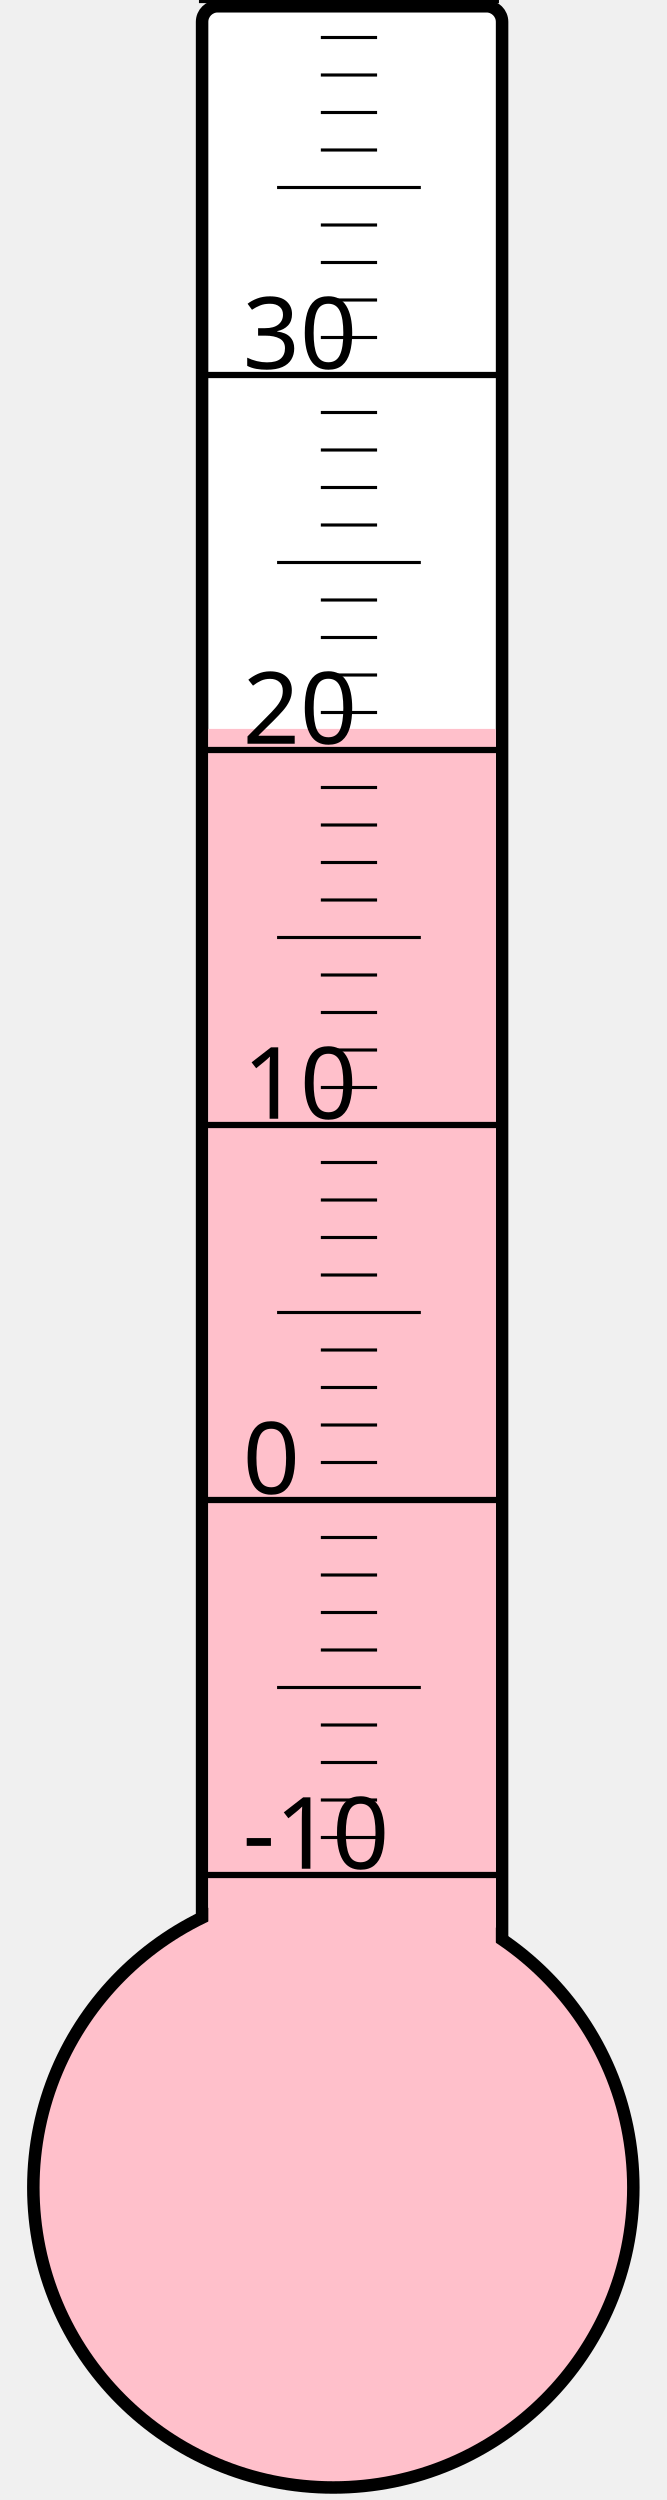
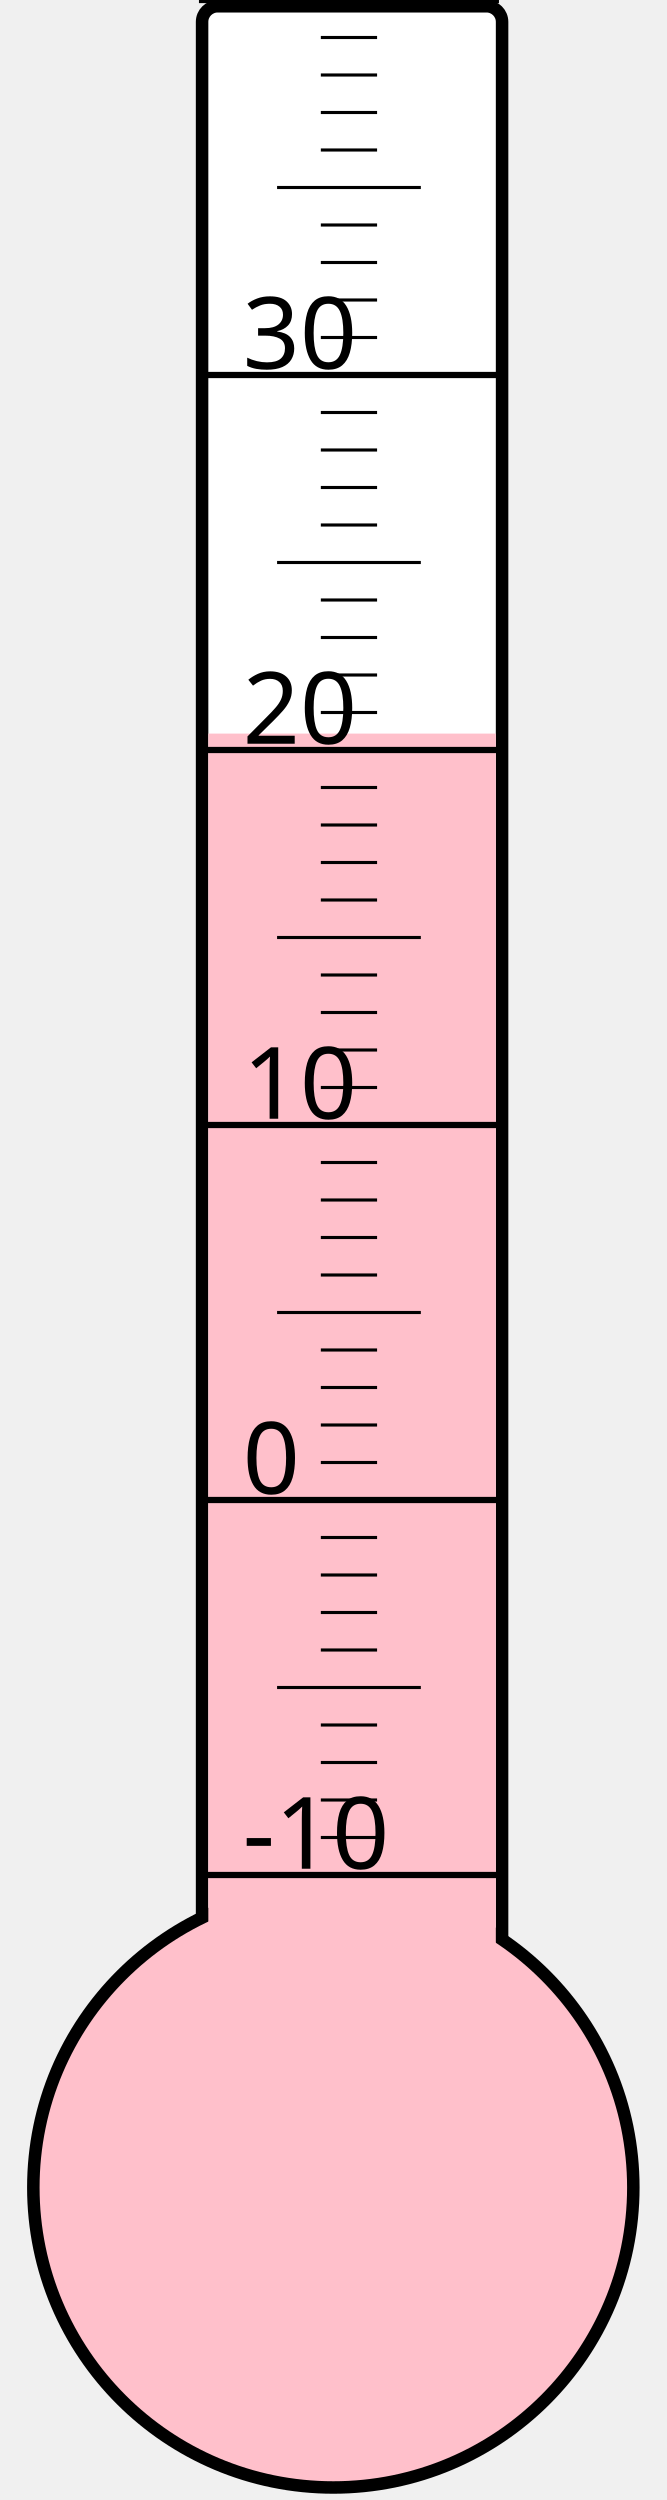
<svg xmlns="http://www.w3.org/2000/svg" width="40px" height="150px" viewBox="0 0 200 800">
  <rect width="200" height="800" x="0" y="0" style="fill: #ffffeb; fill-opacity: 0;" />
  <rect width="96" height="680" x="58" y="2" rx="5" ry="5" style="fill: white; fill-opacity: 1; stroke: black; stroke-width: 4;" />
  <circle cx="100" cy="700" r="96" style="fill: pink; stroke: black; stroke-width: 4;" />
-   <rect width="92" height="466.75" x="60" y="233.25" style="fill: pink; fill-opacity: 1; stroke-width: 0;" />
+   <rect width="92" height="465.25" x="60" y="234.75" style="fill: pink; fill-opacity: 1; stroke-width: 0;" />
  <text x="71" y="598" style="font-family: sans-serif; font-size: 24pt;">-10</text>
  <text x="71" y="478" style="font-family: sans-serif; font-size: 24pt;">0</text>
  <text x="71" y="358" style="font-family: sans-serif; font-size: 24pt;">10</text>
  <text x="71" y="238" style="font-family: sans-serif; font-size: 24pt;">20</text>
  <text x="71" y="118" style="font-family: sans-serif; font-size: 24pt;">30</text>
  <g style="stroke: black;">
    <line x1="57" y1="600" x2="153" y2="600" style="stroke-width: 2;" />
    <line x1="96" y1="588" x2="114" y2="588" style="stroke-width: 1;" />
    <line x1="96" y1="576" x2="114" y2="576" style="stroke-width: 1;" />
    <line x1="96" y1="564" x2="114" y2="564" style="stroke-width: 1;" />
    <line x1="96" y1="552" x2="114" y2="552" style="stroke-width: 1;" />
    <line x1="82" y1="540" x2="128" y2="540" style="stroke-width: 1;" />
    <line x1="96" y1="528" x2="114" y2="528" style="stroke-width: 1;" />
    <line x1="96" y1="516" x2="114" y2="516" style="stroke-width: 1;" />
    <line x1="96" y1="504" x2="114" y2="504" style="stroke-width: 1;" />
    <line x1="96" y1="492" x2="114" y2="492" style="stroke-width: 1;" />
    <line x1="57" y1="480" x2="153" y2="480" style="stroke-width: 2;" />
    <line x1="96" y1="468" x2="114" y2="468" style="stroke-width: 1;" />
    <line x1="96" y1="456" x2="114" y2="456" style="stroke-width: 1;" />
    <line x1="96" y1="444" x2="114" y2="444" style="stroke-width: 1;" />
    <line x1="96" y1="432" x2="114" y2="432" style="stroke-width: 1;" />
    <line x1="82" y1="420" x2="128" y2="420" style="stroke-width: 1;" />
    <line x1="96" y1="408" x2="114" y2="408" style="stroke-width: 1;" />
    <line x1="96" y1="396" x2="114" y2="396" style="stroke-width: 1;" />
    <line x1="96" y1="384" x2="114" y2="384" style="stroke-width: 1;" />
    <line x1="96" y1="372" x2="114" y2="372" style="stroke-width: 1;" />
    <line x1="57" y1="360" x2="153" y2="360" style="stroke-width: 2;" />
    <line x1="96" y1="348" x2="114" y2="348" style="stroke-width: 1;" />
    <line x1="96" y1="336" x2="114" y2="336" style="stroke-width: 1;" />
    <line x1="96" y1="324" x2="114" y2="324" style="stroke-width: 1;" />
    <line x1="96" y1="312" x2="114" y2="312" style="stroke-width: 1;" />
    <line x1="82" y1="300" x2="128" y2="300" style="stroke-width: 1;" />
    <line x1="96" y1="288" x2="114" y2="288" style="stroke-width: 1;" />
    <line x1="96" y1="276" x2="114" y2="276" style="stroke-width: 1;" />
    <line x1="96" y1="264" x2="114" y2="264" style="stroke-width: 1;" />
    <line x1="96" y1="252" x2="114" y2="252" style="stroke-width: 1;" />
    <line x1="57" y1="240" x2="153" y2="240" style="stroke-width: 2;" />
    <line x1="96" y1="228" x2="114" y2="228" style="stroke-width: 1;" />
    <line x1="96" y1="216" x2="114" y2="216" style="stroke-width: 1;" />
    <line x1="96" y1="204" x2="114" y2="204" style="stroke-width: 1;" />
    <line x1="96" y1="192" x2="114" y2="192" style="stroke-width: 1;" />
    <line x1="82" y1="180" x2="128" y2="180" style="stroke-width: 1;" />
    <line x1="96" y1="168" x2="114" y2="168" style="stroke-width: 1;" />
    <line x1="96" y1="156" x2="114" y2="156" style="stroke-width: 1;" />
    <line x1="96" y1="144" x2="114" y2="144" style="stroke-width: 1;" />
    <line x1="96" y1="132" x2="114" y2="132" style="stroke-width: 1;" />
    <line x1="57" y1="120" x2="153" y2="120" style="stroke-width: 2;" />
    <line x1="96" y1="108" x2="114" y2="108" style="stroke-width: 1;" />
    <line x1="96" y1="96" x2="114" y2="96" style="stroke-width: 1;" />
    <line x1="96" y1="84" x2="114" y2="84" style="stroke-width: 1;" />
    <line x1="96" y1="72" x2="114" y2="72" style="stroke-width: 1;" />
    <line x1="82" y1="60" x2="128" y2="60" style="stroke-width: 1;" />
    <line x1="96" y1="48" x2="114" y2="48" style="stroke-width: 1;" />
    <line x1="96" y1="36" x2="114" y2="36" style="stroke-width: 1;" />
    <line x1="96" y1="24" x2="114" y2="24" style="stroke-width: 1;" />
    <line x1="96" y1="12" x2="114" y2="12" style="stroke-width: 1;" />
    <line x1="57" y1="0" x2="153" y2="0" style="stroke-width: 2;" />
  </g>
</svg>
